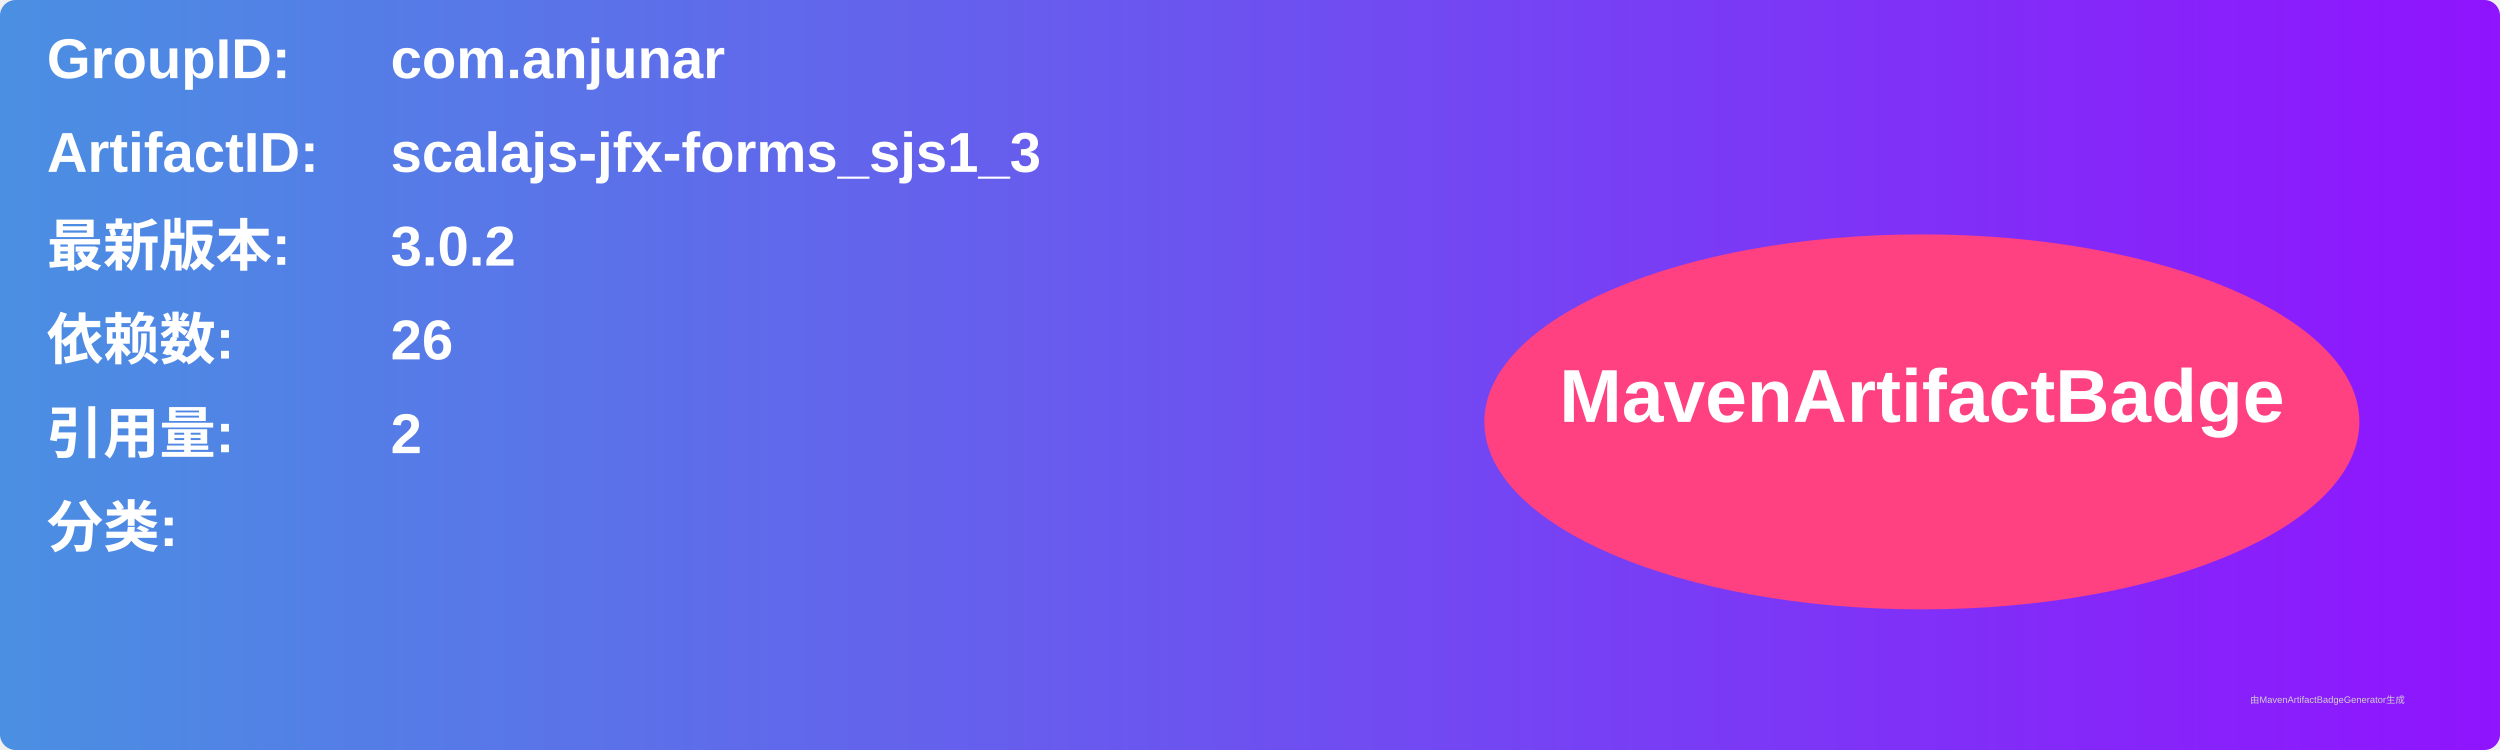
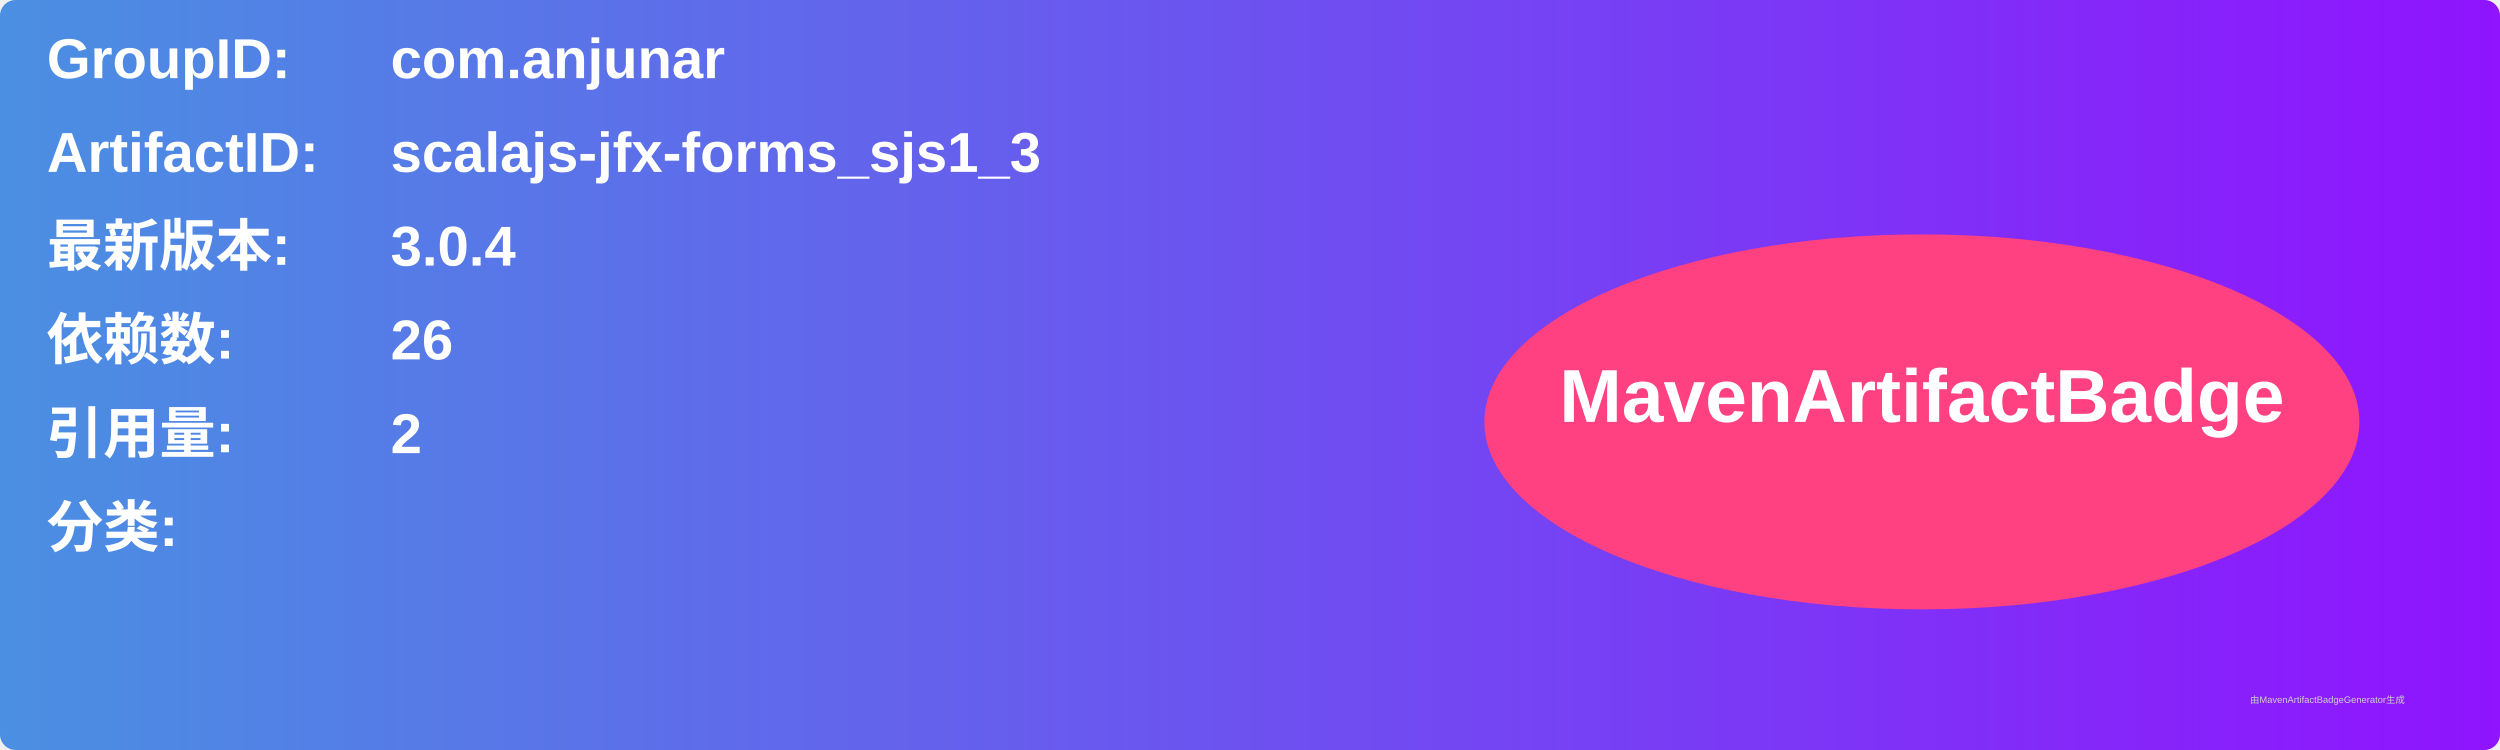
<svg xmlns="http://www.w3.org/2000/svg" width="800" height="240" viewBox="0 0 800 240">
  <linearGradient id="grad" x1="0%" y1="0%" x2="100%" y2="0%">
    <stop offset="0%" stop-color="#4a90e2" />
    <stop offset="100%" stop-color="#9013fe" />
  </linearGradient>
  <rect width="100%" height="100%" rx="5" ry="5" fill="url(#grad)" />
  <g transform="translate(15, 15)">
    <text x="0" y="10" font-family="Arial" font-size="18" fill="white" font-weight="bold" width="260">GroupID:</text>
    <text x="110" y="10" font-family="Arial" font-size="18" fill="white" font-weight="bold" width="460">com.anjunar</text>
    <text x="0" y="40" font-family="Arial" font-size="18" fill="white" font-weight="bold" width="260">ArtifactID:</text>
    <text x="110" y="40" font-family="Arial" font-size="18" fill="white" font-weight="bold" width="460">scalajs-jfx-forms_sjs1_3</text>
    <text x="0" y="70" font-family="Arial" font-size="18" fill="white" font-weight="bold">最新版本:</text>
    <text x="110" y="70" font-family="Arial" font-size="18" fill="white" font-weight="bold">
-       <tspan font-weight="bold">3.0.2</tspan>
+       <tspan font-weight="bold">3.0.4</tspan>
    </text>
    <text x="0" y="100" font-family="Arial" font-size="18" fill="white" font-weight="bold">依赖数: </text>
    <text x="110" y="100" font-family="Arial" font-size="18" fill="white">
      <tspan font-weight="bold">26</tspan>
    </text>
    <text x="0" y="130" font-family="Arial" font-size="18" fill="white" font-weight="bold">引用量: </text>
    <text x="110" y="130" font-family="Arial" font-size="18" fill="white">
      <tspan font-weight="bold">2</tspan>
    </text>
    <text x="0" y="160" font-family="Arial" font-size="18" fill="white" font-weight="bold">分类:</text>
    <text x="10" y="190" font-family="Arial" font-size="10" fill="white">
      <tspan font-weight="bold" />
    </text>
    <ellipse cx="600" cy="120" rx="140" ry="60" fill="#ff4081" />
    <text x="600" y="120" text-anchor="middle" font-family="Arial" font-size="24" fill="white" font-weight="bold">MavenArtifactBadge</text>
  </g>
  <text x="720" y="225" font-family="Arial" font-size="3" fill="#d0d0d0">由MavenArtifactBadgeGenerator生成</text>
</svg>
